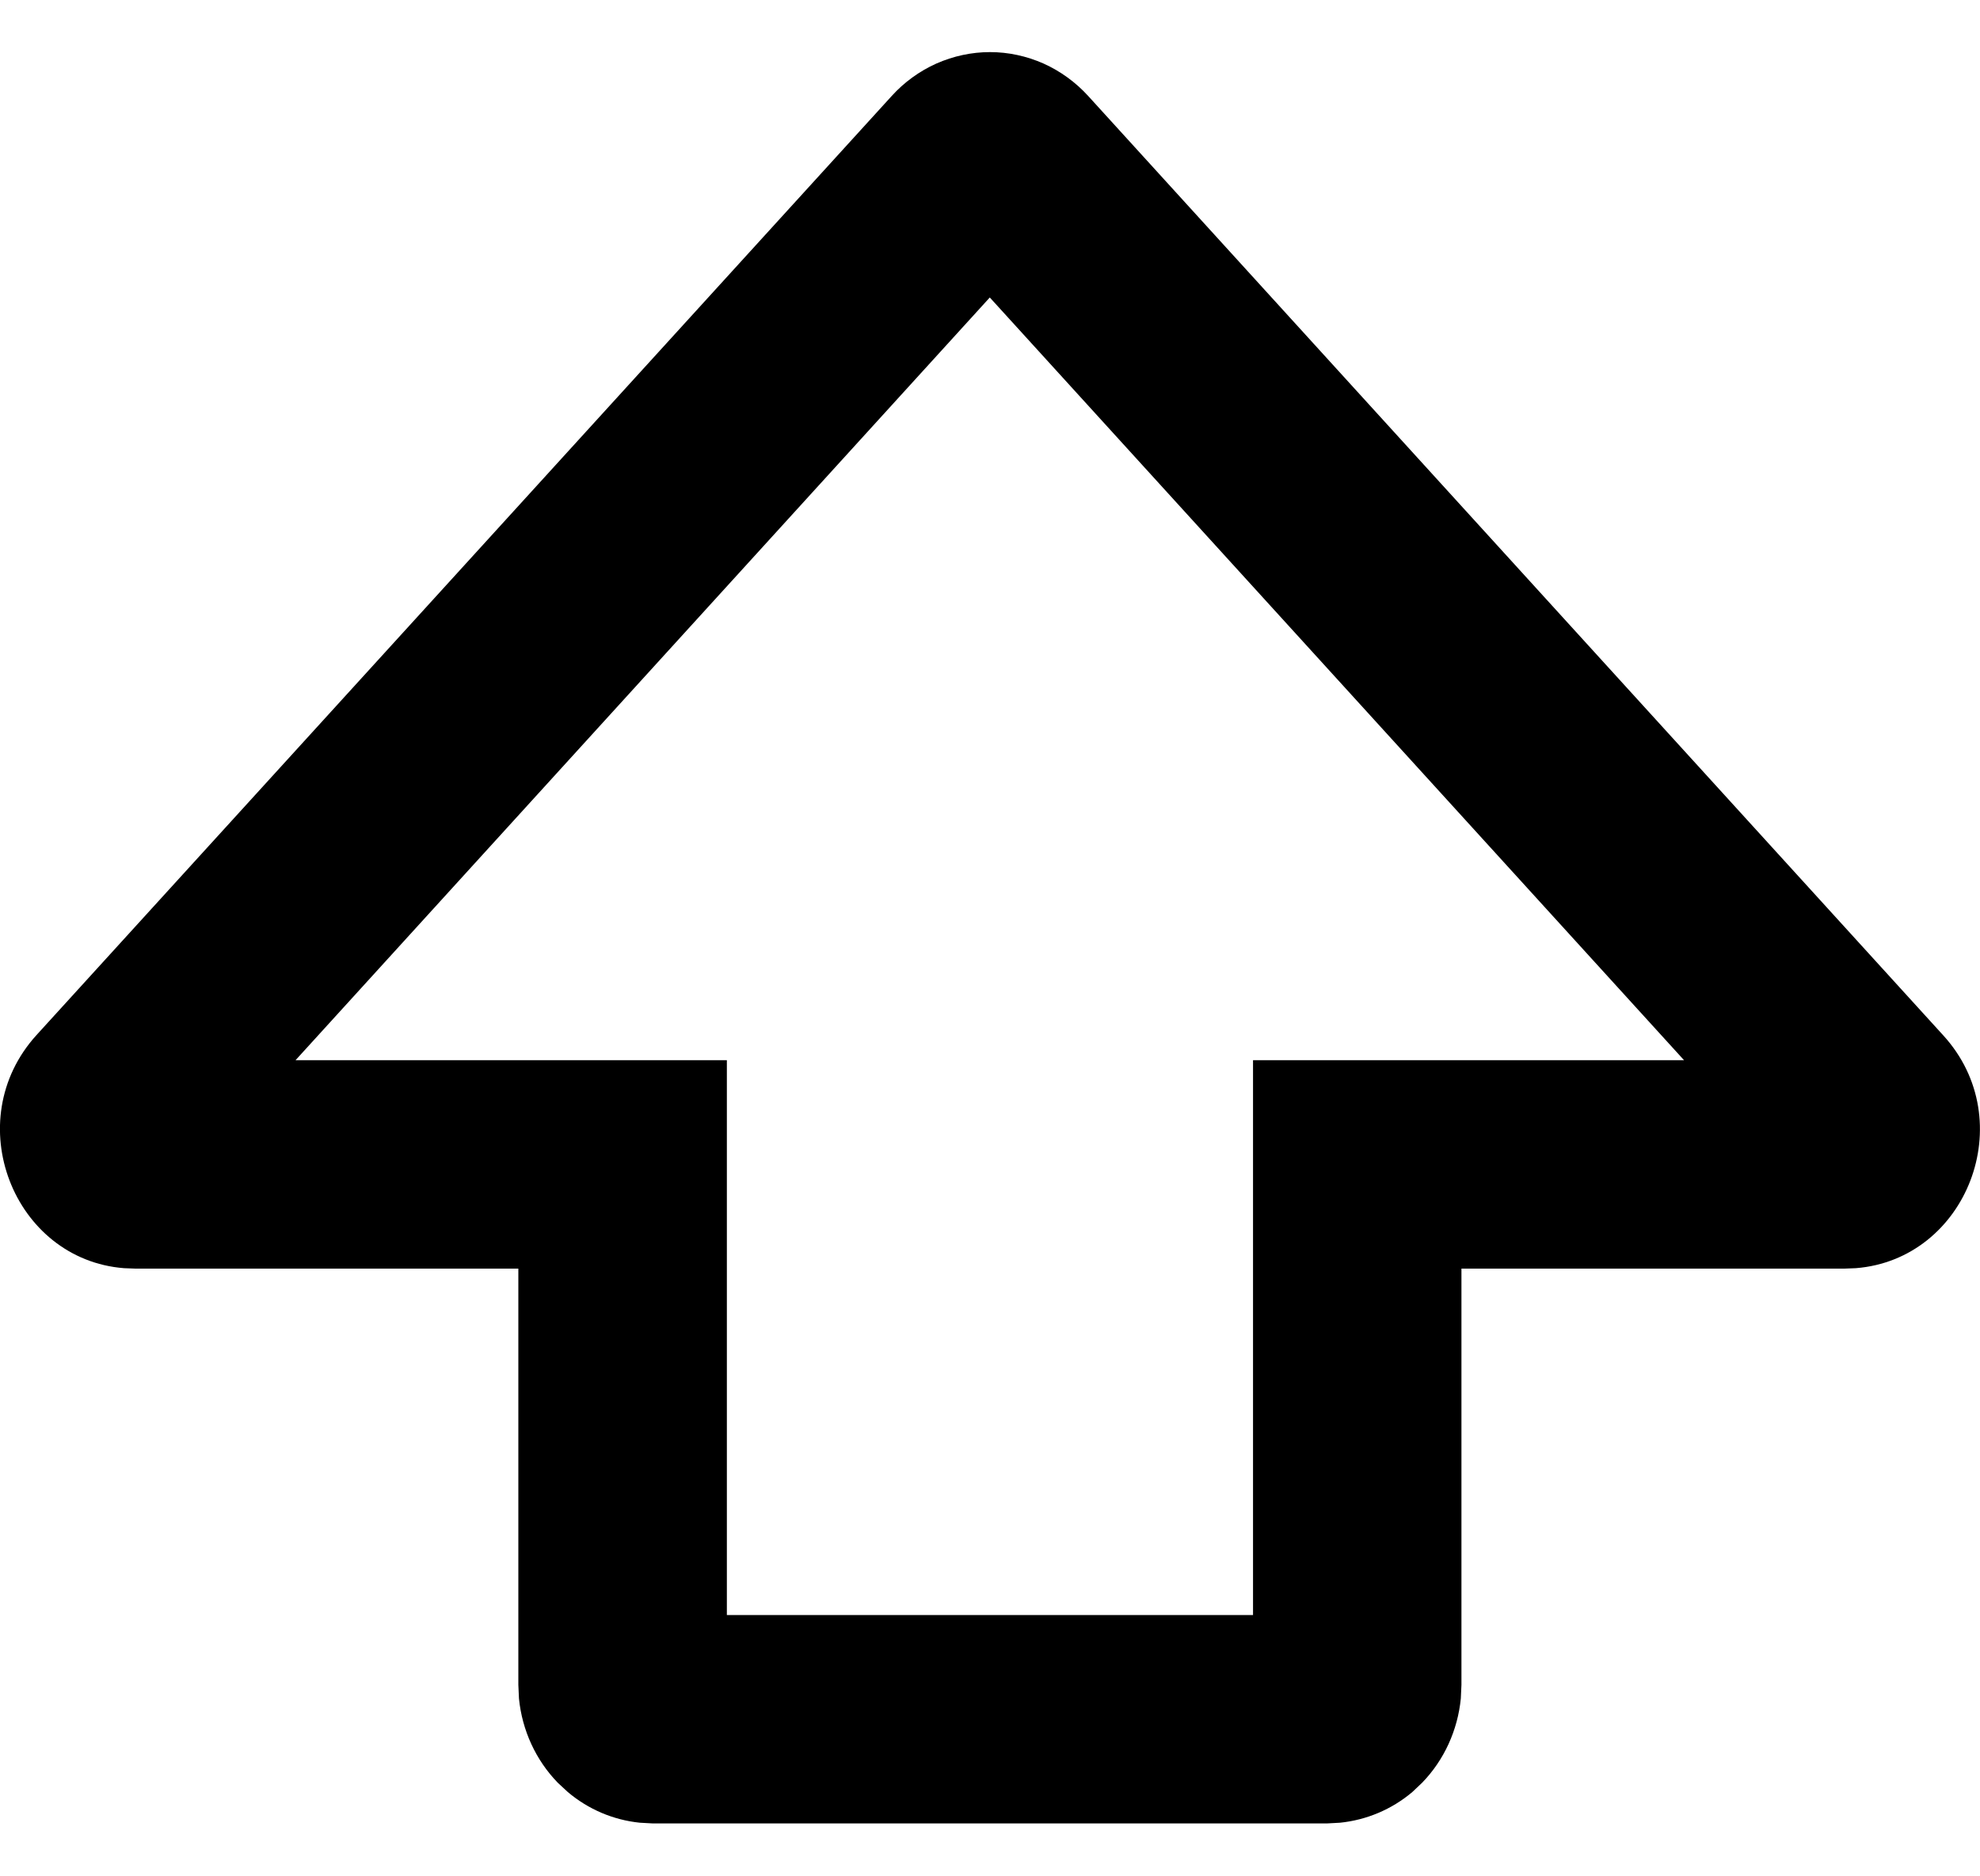
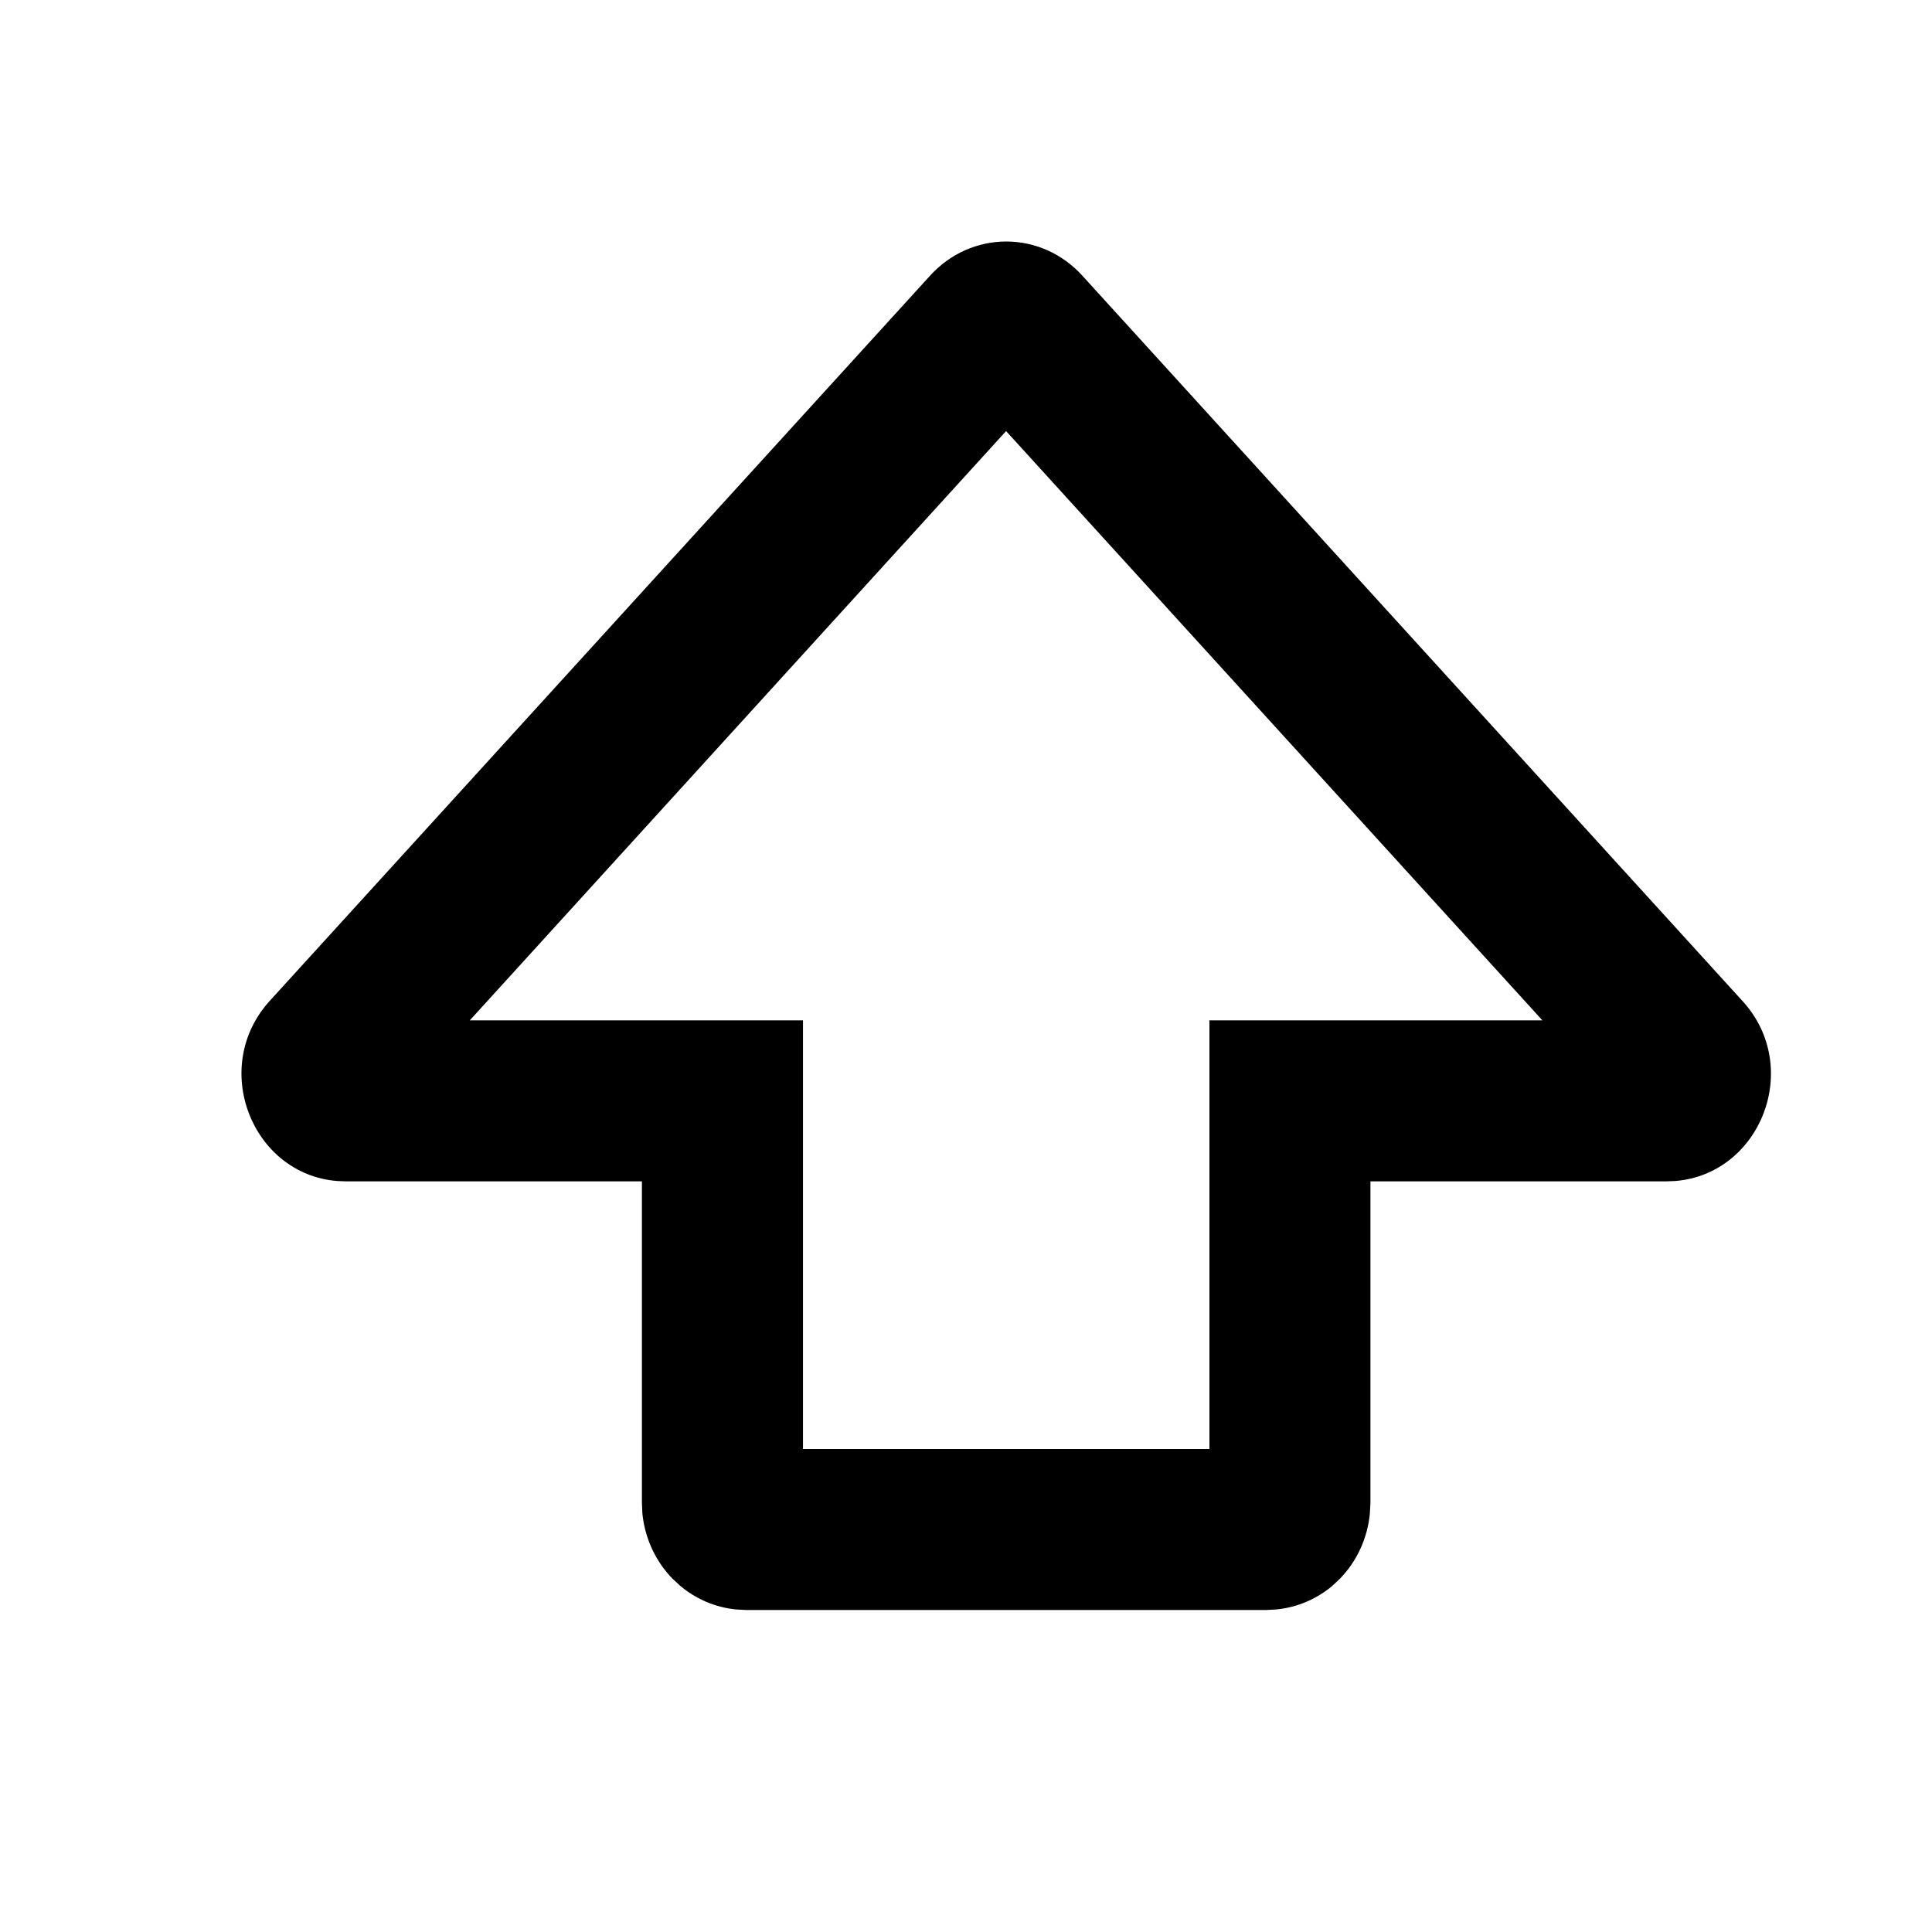
- <svg xmlns="http://www.w3.org/2000/svg" viewBox="0 0 19 18">
-   <path d="M12.024 10.175H16.16L9.498 2.855L2.836 10.175H6.975V15.5H12.024V10.175ZM14.024 16.169L14.018 16.301C13.988 16.605 13.858 16.892 13.646 17.11L13.552 17.199C13.354 17.366 13.113 17.467 12.859 17.493L12.731 17.5H6.267L6.14 17.493C5.886 17.467 5.645 17.365 5.448 17.198L5.353 17.11C5.141 16.892 5.01 16.605 4.98 16.301L4.974 16.169V12.175H1.295L1.19 12.171C0.129 12.088 -0.398 10.757 0.351 9.933L8.556 0.922C8.676 0.789 8.823 0.683 8.985 0.61C9.148 0.538 9.323 0.5 9.5 0.5C9.677 0.5 9.851 0.538 10.014 0.61C10.176 0.683 10.322 0.789 10.443 0.922L18.646 9.935C19.398 10.757 18.871 12.088 17.808 12.171L17.703 12.175H14.024V16.169Z" />
+ <svg xmlns="http://www.w3.org/2000/svg" viewBox="0 0 24 24">
+   <path d="M15.024 12.675H19.16L12.498 5.355L5.836 12.675H9.975V18H15.024V12.675ZM17.024 18.669L17.017 18.801C16.988 19.105 16.858 19.392 16.646 19.61L16.552 19.699C16.354 19.866 16.113 19.967 15.859 19.993L15.731 20H9.267L9.14 19.993C8.886 19.967 8.645 19.865 8.448 19.698L8.353 19.61C8.141 19.392 8.01 19.105 7.98 18.801L7.974 18.669V14.675H4.295L4.19 14.671C3.129 14.588 2.602 13.257 3.351 12.433L11.556 3.422C11.677 3.289 11.823 3.183 11.985 3.11C12.148 3.038 12.323 3 12.5 3C12.677 3 12.851 3.038 13.014 3.11C13.176 3.183 13.322 3.289 13.443 3.422L21.646 12.435C22.398 13.257 21.871 14.588 20.808 14.671L20.703 14.675H17.024V18.669Z" />
</svg>
